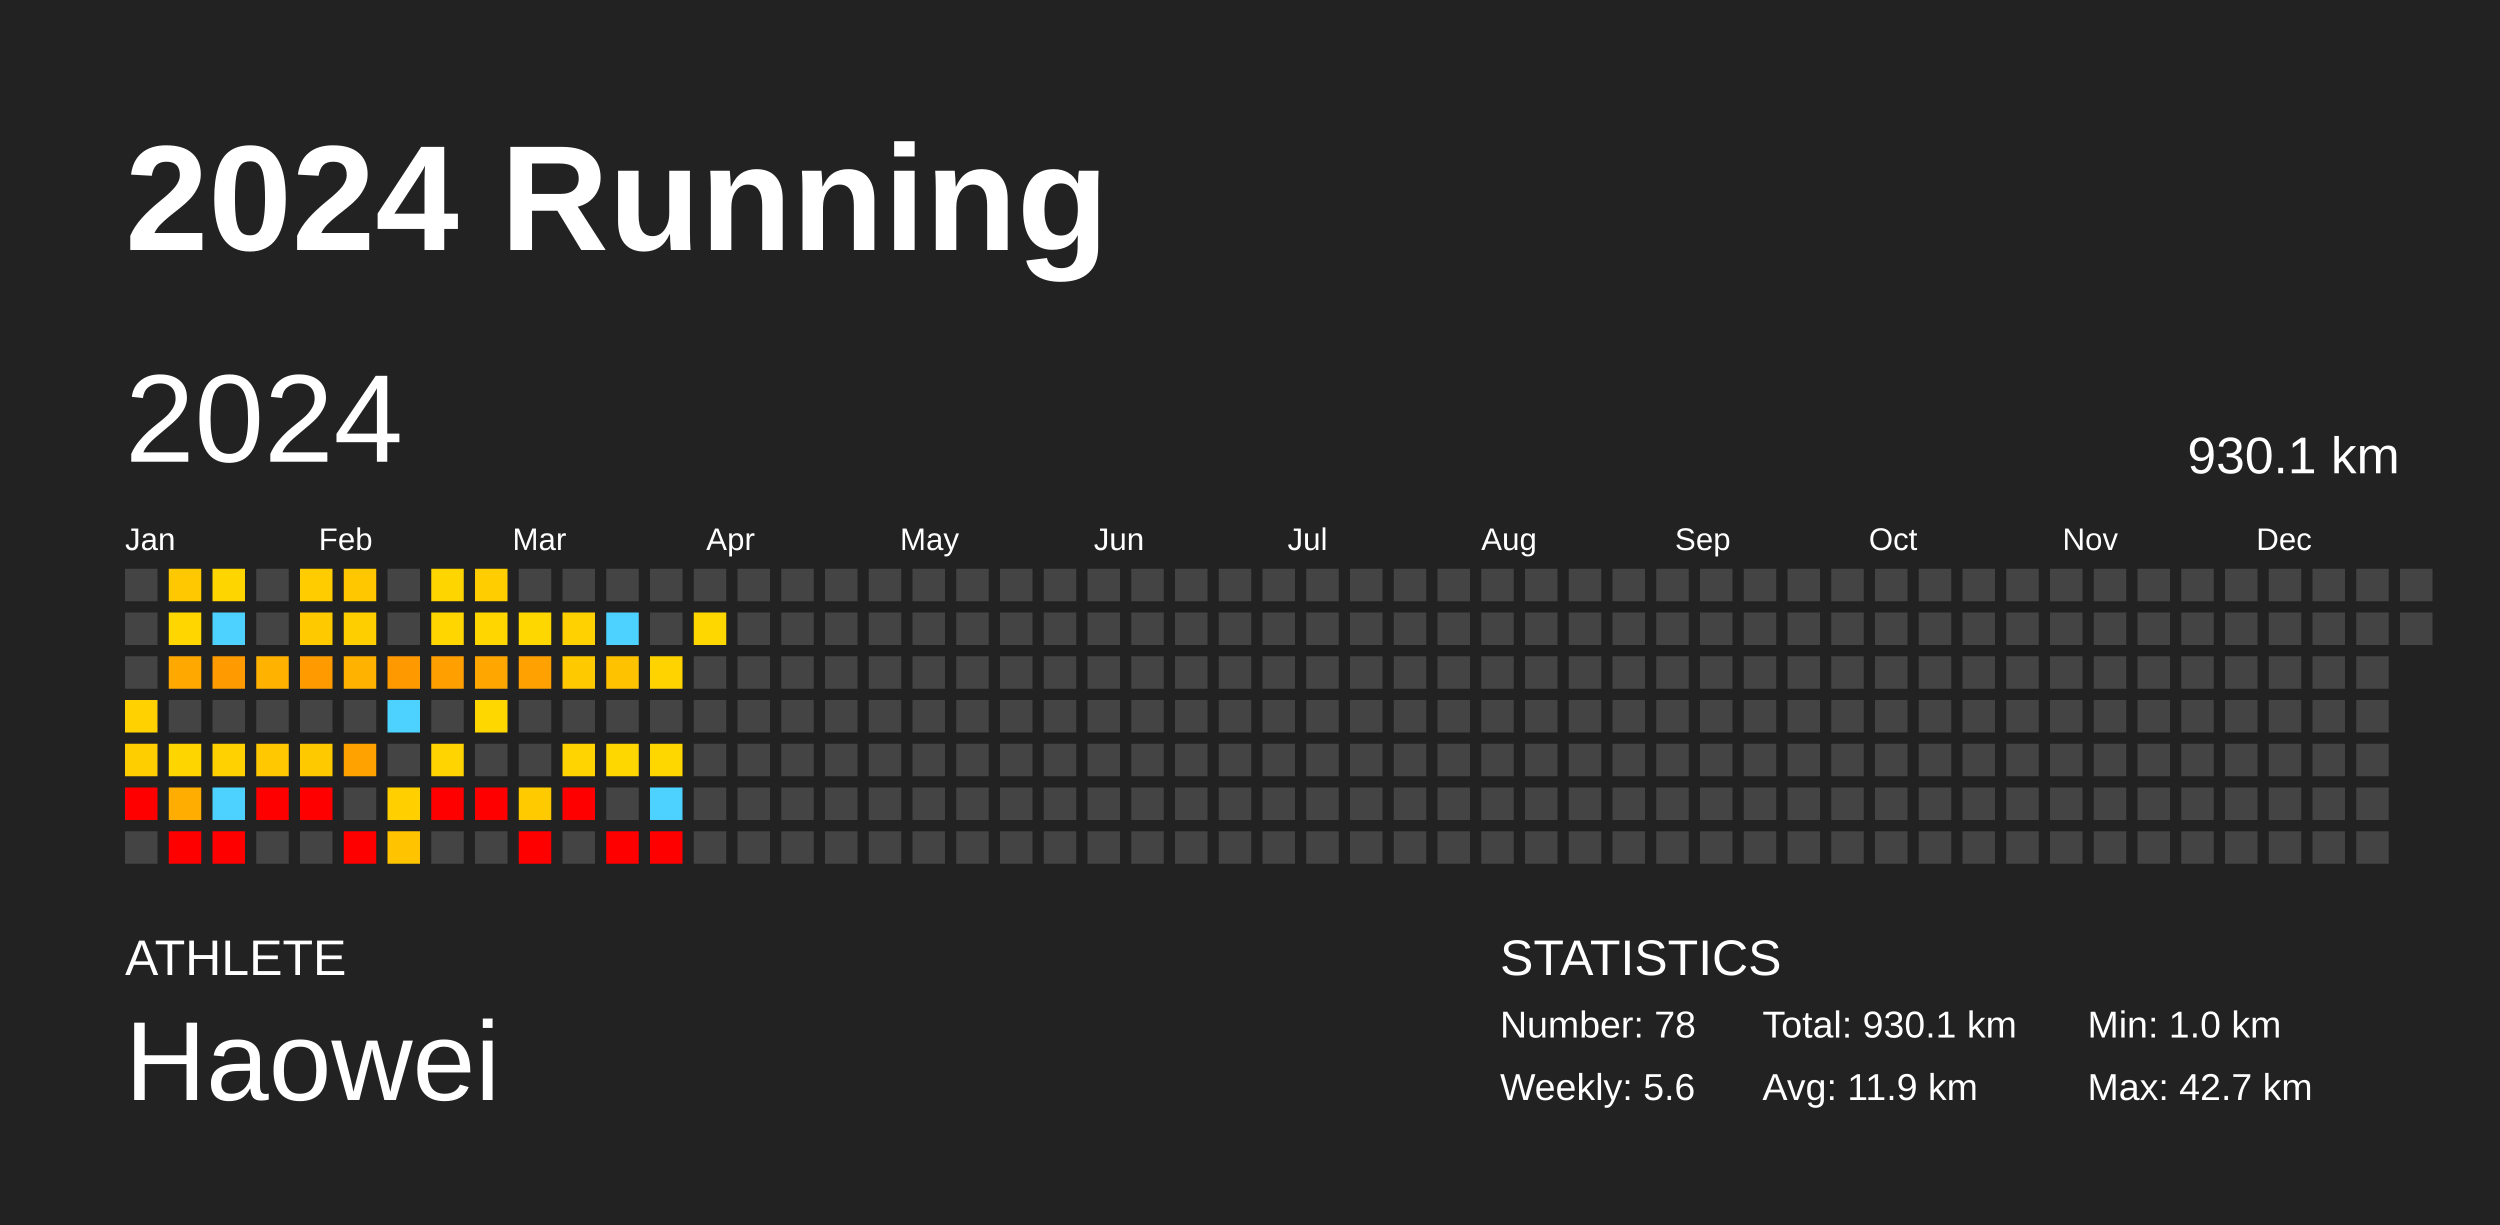
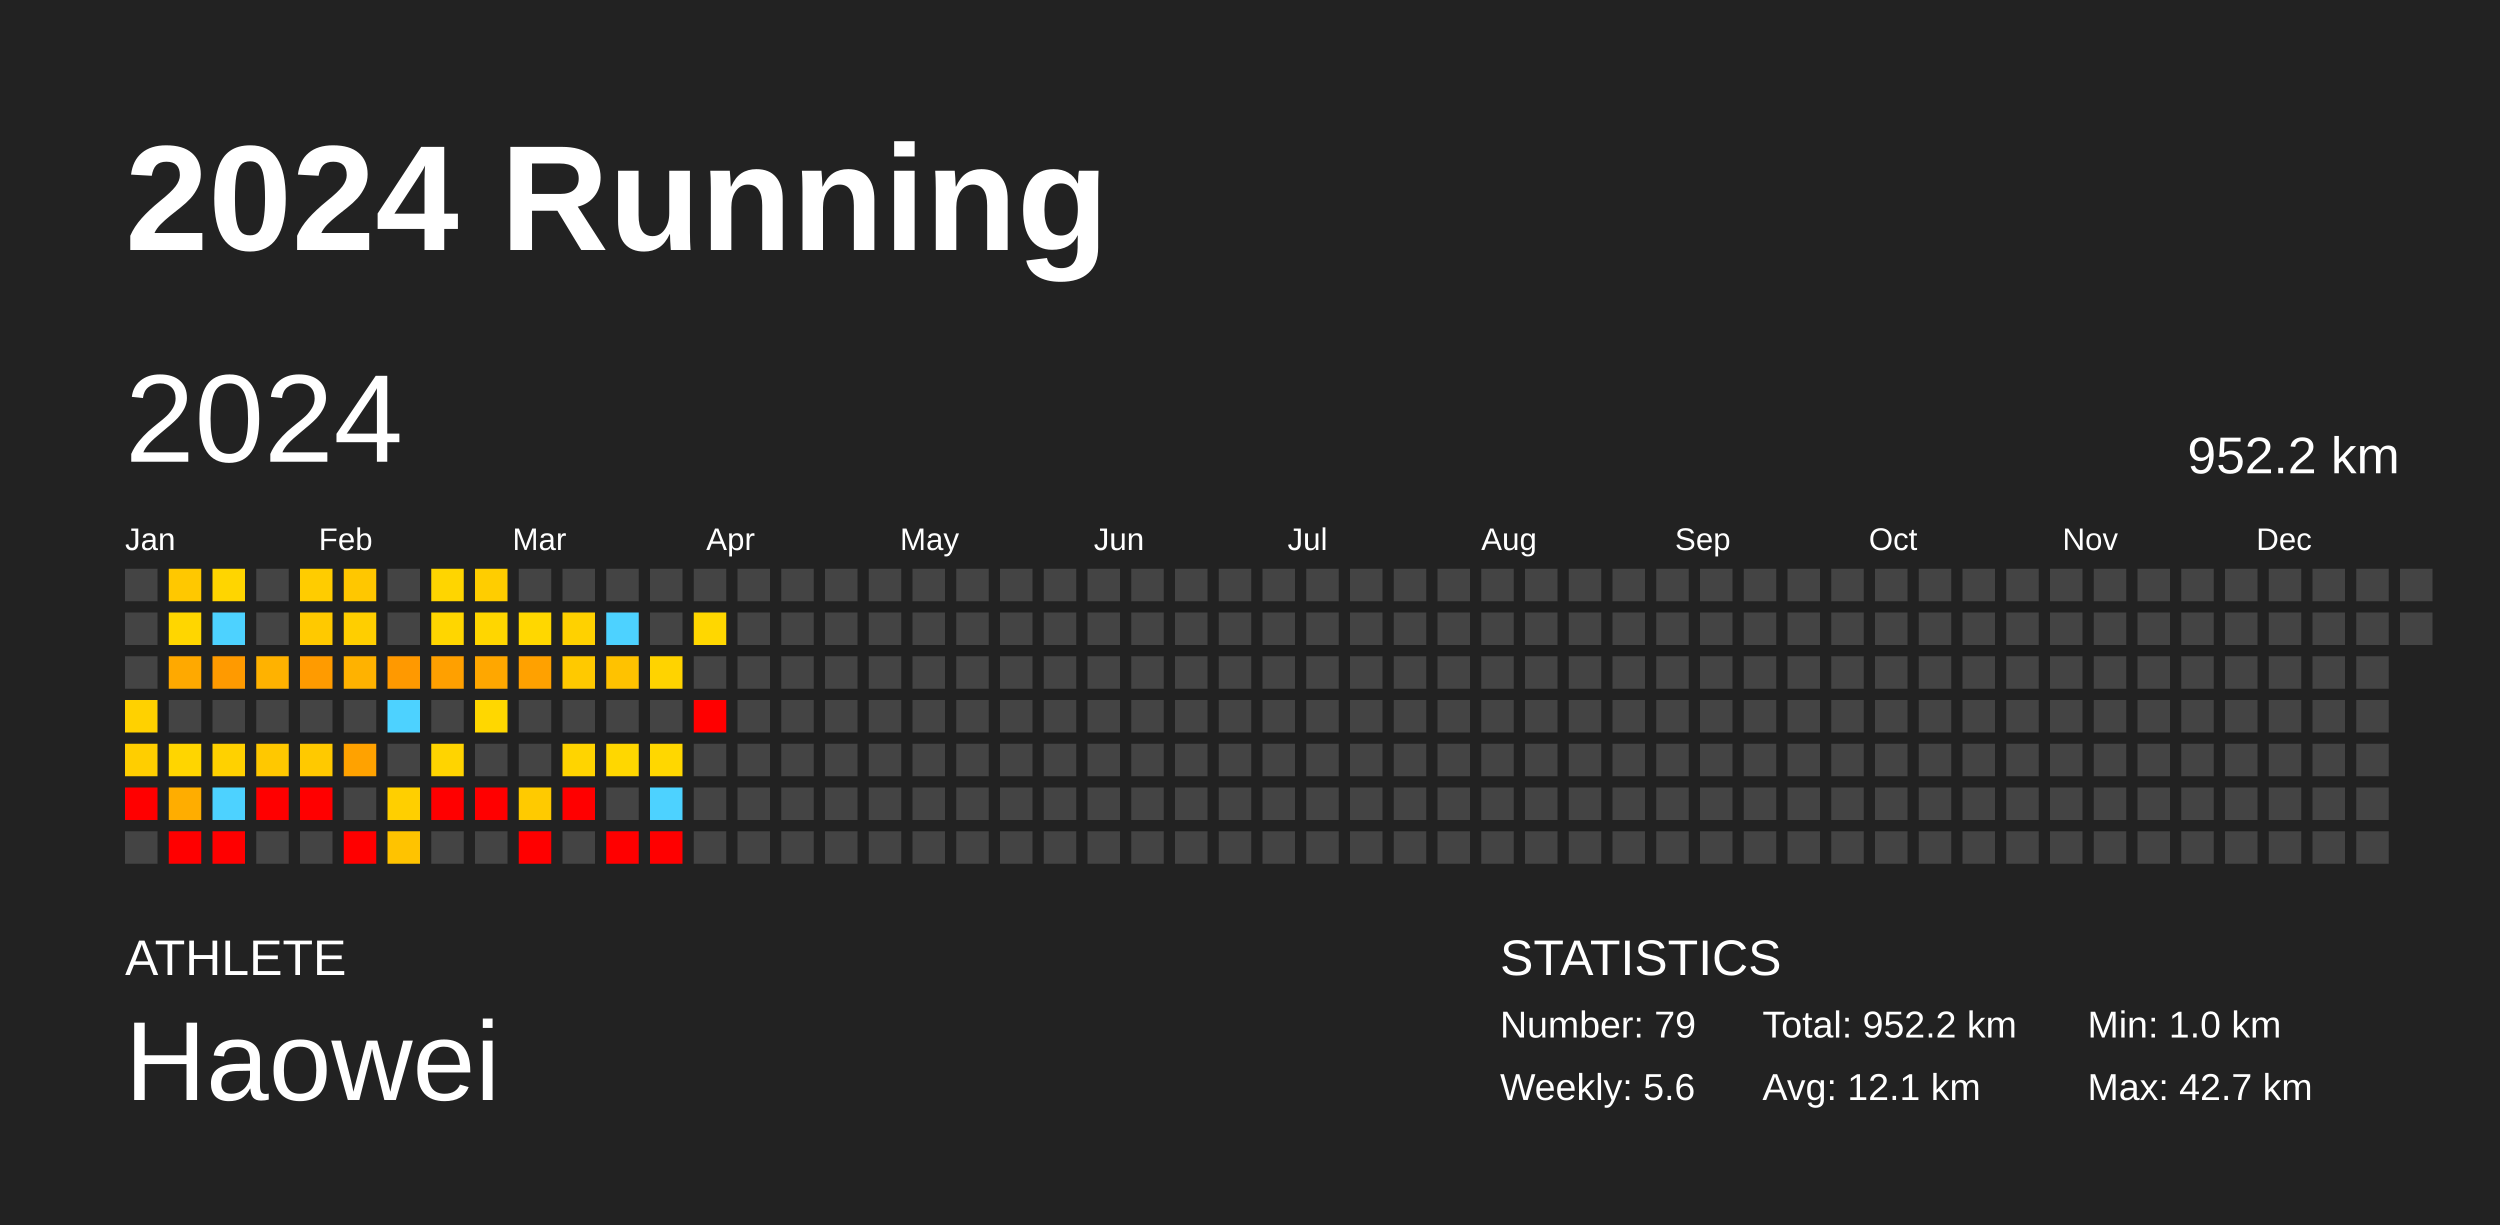
<svg xmlns="http://www.w3.org/2000/svg" baseProfile="full" height="98mm" version="1.1" viewBox="0,0,200,98" width="200mm">
  <defs />
  <rect fill="#222222" height="98" width="200" x="0" y="0" />
  <text fill="#FFFFFF" style="font-size:12px; font-family:Arial; font-weight:bold;" x="10" y="20">2024 Running</text>
  <text fill="#FFFFFF" style="font-size:4px; font-family:Arial" x="10" y="78">ATHLETE</text>
  <text fill="#FFFFFF" style="font-size:9px; font-family:Arial" x="10" y="88">Haowei</text>
  <text fill="#FFFFFF" style="font-size:4px; font-family:Arial" x="120" y="78">STATISTICS</text>
-   <text fill="#FFFFFF" style="font-size:3px; font-family:Arial" x="120" y="83">Number: 78</text>
+   <text fill="#FFFFFF" style="font-size:3px; font-family:Arial" x="120" y="83">Number: 79</text>
  <text fill="#FFFFFF" style="font-size:3px; font-family:Arial" x="120" y="88">Weekly: 5.6</text>
-   <text fill="#FFFFFF" style="font-size:3px; font-family:Arial" x="141" y="83">Total: 930.1 km</text>
-   <text fill="#FFFFFF" style="font-size:3px; font-family:Arial" x="141" y="88">Avg: 11.9 km</text>
+   <text fill="#FFFFFF" style="font-size:3px; font-family:Arial" x="141" y="83">Total: 952.2 km</text>
+   <text fill="#FFFFFF" style="font-size:3px; font-family:Arial" x="141" y="88">Avg: 12.1 km</text>
  <text fill="#FFFFFF" style="font-size:3px; font-family:Arial" x="167" y="83">Min: 1.0 km</text>
  <text fill="#FFFFFF" style="font-size:3px; font-family:Arial" x="167" y="88">Max: 42.7 km</text>
  <text dominant-baseline="hanging" fill="#FFFFFF" style="font-size:10.0px; font-family:Arial;" x="10" y="30">2024</text>
-   <text dominant-baseline="hanging" fill="#FFFFFF" style="font-size:4.125px; font-family:Arial;" x="175" y="35">930.1 km</text>
+   <text dominant-baseline="hanging" fill="#FFFFFF" style="font-size:4.125px; font-family:Arial;" x="175" y="35">952.2 km</text>
  <text fill="#FFFFFF" style="font-size:2.5px; font-family:Arial" x="10.0" y="44">Jan</text>
  <text fill="#FFFFFF" style="font-size:2.5px; font-family:Arial" x="25.5" y="44">Feb</text>
  <text fill="#FFFFFF" style="font-size:2.5px; font-family:Arial" x="41.0" y="44">Mar</text>
  <text fill="#FFFFFF" style="font-size:2.5px; font-family:Arial" x="56.5" y="44">Apr</text>
  <text fill="#FFFFFF" style="font-size:2.5px; font-family:Arial" x="72.0" y="44">May</text>
  <text fill="#FFFFFF" style="font-size:2.5px; font-family:Arial" x="87.5" y="44">Jun</text>
  <text fill="#FFFFFF" style="font-size:2.5px; font-family:Arial" x="103.0" y="44">Jul</text>
  <text fill="#FFFFFF" style="font-size:2.5px; font-family:Arial" x="118.5" y="44">Aug</text>
  <text fill="#FFFFFF" style="font-size:2.5px; font-family:Arial" x="134.0" y="44">Sep</text>
  <text fill="#FFFFFF" style="font-size:2.5px; font-family:Arial" x="149.5" y="44">Oct</text>
  <text fill="#FFFFFF" style="font-size:2.5px; font-family:Arial" x="165.0" y="44">Nov</text>
  <text fill="#FFFFFF" style="font-size:2.5px; font-family:Arial" x="180.5" y="44">Dec</text>
  <rect fill="#444444" height="2.6" width="2.6" x="10.0" y="45.5" />
  <rect fill="#444444" height="2.6" width="2.6" x="10.0" y="49.0" />
  <rect fill="#444444" height="2.6" width="2.6" x="10.0" y="52.5" />
  <rect fill="#ffd100" height="2.6" width="2.6" x="10.0" y="56.0" />
  <rect fill="#ffce00" height="2.6" width="2.6" x="10.0" y="59.5" />
  <rect fill="red" height="2.6" width="2.6" x="10.0" y="63.0" />
  <rect fill="#444444" height="2.6" width="2.6" x="10.0" y="66.5" />
  <rect fill="#ffc800" height="2.6" width="2.6" x="13.5" y="45.5" />
  <rect fill="#ffd600" height="2.6" width="2.6" x="13.5" y="49.0" />
  <rect fill="#ffa900" height="2.6" width="2.6" x="13.5" y="52.5" />
  <rect fill="#444444" height="2.6" width="2.6" x="13.5" y="56.0" />
  <rect fill="#ffd500" height="2.6" width="2.6" x="13.5" y="59.5" />
  <rect fill="#ffad00" height="2.6" width="2.6" x="13.5" y="63.0" />
  <rect fill="red" height="2.6" width="2.6" x="13.5" y="66.5" />
  <rect fill="#ffd500" height="2.6" width="2.6" x="17.0" y="45.5" />
  <rect fill="#4dd2ff" height="2.6" width="2.6" x="17.0" y="49.0" />
  <rect fill="#ff9a00" height="2.6" width="2.6" x="17.0" y="52.5" />
  <rect fill="#444444" height="2.6" width="2.6" x="17.0" y="56.0" />
  <rect fill="#ffd100" height="2.6" width="2.6" x="17.0" y="59.5" />
  <rect fill="#4dd2ff" height="2.6" width="2.6" x="17.0" y="63.0" />
  <rect fill="red" height="2.6" width="2.6" x="17.0" y="66.5" />
  <rect fill="#444444" height="2.6" width="2.6" x="20.5" y="45.5" />
  <rect fill="#444444" height="2.6" width="2.6" x="20.5" y="49.0" />
  <rect fill="#ffb200" height="2.6" width="2.6" x="20.5" y="52.5" />
  <rect fill="#444444" height="2.6" width="2.6" x="20.5" y="56.0" />
  <rect fill="#ffc800" height="2.6" width="2.6" x="20.5" y="59.5" />
  <rect fill="red" height="2.6" width="2.6" x="20.5" y="63.0" />
  <rect fill="#444444" height="2.6" width="2.6" x="20.5" y="66.5" />
  <rect fill="#ffcc00" height="2.6" width="2.6" x="24.0" y="45.5" />
  <rect fill="#ffc900" height="2.6" width="2.6" x="24.0" y="49.0" />
  <rect fill="#ff9b00" height="2.6" width="2.6" x="24.0" y="52.5" />
  <rect fill="#444444" height="2.6" width="2.6" x="24.0" y="56.0" />
  <rect fill="#ffc900" height="2.6" width="2.6" x="24.0" y="59.5" />
  <rect fill="red" height="2.6" width="2.6" x="24.0" y="63.0" />
  <rect fill="#444444" height="2.6" width="2.6" x="24.0" y="66.5" />
  <rect fill="#ffc700" height="2.6" width="2.6" x="27.5" y="45.5" />
  <rect fill="#ffce00" height="2.6" width="2.6" x="27.5" y="49.0" />
  <rect fill="#ffb200" height="2.6" width="2.6" x="27.5" y="52.5" />
  <rect fill="#444444" height="2.6" width="2.6" x="27.5" y="56.0" />
  <rect fill="#ffa200" height="2.6" width="2.6" x="27.5" y="59.5" />
  <rect fill="#444444" height="2.6" width="2.6" x="27.5" y="63.0" />
  <rect fill="red" height="2.6" width="2.6" x="27.5" y="66.5" />
  <rect fill="#444444" height="2.6" width="2.6" x="31.0" y="45.5" />
  <rect fill="#444444" height="2.6" width="2.6" x="31.0" y="49.0" />
  <rect fill="#ff9900" height="2.6" width="2.6" x="31.0" y="52.5" />
  <rect fill="#4dd2ff" height="2.6" width="2.6" x="31.0" y="56.0" />
  <rect fill="#444444" height="2.6" width="2.6" x="31.0" y="59.5" />
  <rect fill="#ffcf00" height="2.6" width="2.6" x="31.0" y="63.0" />
  <rect fill="#ffc300" height="2.6" width="2.6" x="31.0" y="66.5" />
  <rect fill="#ffd500" height="2.6" width="2.6" x="34.5" y="45.5" />
  <rect fill="#ffd600" height="2.6" width="2.6" x="34.5" y="49.0" />
  <rect fill="#ffa000" height="2.6" width="2.6" x="34.5" y="52.5" />
  <rect fill="#444444" height="2.6" width="2.6" x="34.5" y="56.0" />
  <rect fill="#ffd400" height="2.6" width="2.6" x="34.5" y="59.5" />
  <rect fill="red" height="2.6" width="2.6" x="34.5" y="63.0" />
  <rect fill="#444444" height="2.6" width="2.6" x="34.5" y="66.5" />
  <rect fill="#ffcd00" height="2.6" width="2.6" x="38.0" y="45.5" />
  <rect fill="#ffd600" height="2.6" width="2.6" x="38.0" y="49.0" />
  <rect fill="#ffa700" height="2.6" width="2.6" x="38.0" y="52.5" />
  <rect fill="#ffd700" height="2.6" width="2.6" x="38.0" y="56.0" />
  <rect fill="#444444" height="2.6" width="2.6" x="38.0" y="59.5" />
  <rect fill="red" height="2.6" width="2.6" x="38.0" y="63.0" />
  <rect fill="#444444" height="2.6" width="2.6" x="38.0" y="66.5" />
  <rect fill="#444444" height="2.6" width="2.6" x="41.5" y="45.5" />
  <rect fill="#ffd700" height="2.6" width="2.6" x="41.5" y="49.0" />
  <rect fill="#ffa100" height="2.6" width="2.6" x="41.5" y="52.5" />
  <rect fill="#444444" height="2.6" width="2.6" x="41.5" y="56.0" />
  <rect fill="#444444" height="2.6" width="2.6" x="41.5" y="59.5" />
  <rect fill="#ffca00" height="2.6" width="2.6" x="41.5" y="63.0" />
  <rect fill="red" height="2.6" width="2.6" x="41.5" y="66.5" />
  <rect fill="#444444" height="2.6" width="2.6" x="45.0" y="45.5" />
  <rect fill="#ffd100" height="2.6" width="2.6" x="45.0" y="49.0" />
  <rect fill="#ffc900" height="2.6" width="2.6" x="45.0" y="52.5" />
  <rect fill="#444444" height="2.6" width="2.6" x="45.0" y="56.0" />
  <rect fill="#ffd400" height="2.6" width="2.6" x="45.0" y="59.5" />
  <rect fill="red" height="2.6" width="2.6" x="45.0" y="63.0" />
  <rect fill="#444444" height="2.6" width="2.6" x="45.0" y="66.5" />
  <rect fill="#444444" height="2.6" width="2.6" x="48.5" y="45.5" />
  <rect fill="#4dd2ff" height="2.6" width="2.6" x="48.5" y="49.0" />
  <rect fill="#ffc200" height="2.6" width="2.6" x="48.5" y="52.5" />
  <rect fill="#444444" height="2.6" width="2.6" x="48.5" y="56.0" />
  <rect fill="#ffd700" height="2.6" width="2.6" x="48.5" y="59.5" />
  <rect fill="#444444" height="2.6" width="2.6" x="48.5" y="63.0" />
  <rect fill="red" height="2.6" width="2.6" x="48.5" y="66.5" />
  <rect fill="#444444" height="2.6" width="2.6" x="52.0" y="45.5" />
  <rect fill="#444444" height="2.6" width="2.6" x="52.0" y="49.0" />
  <rect fill="#ffd300" height="2.6" width="2.6" x="52.0" y="52.5" />
  <rect fill="#444444" height="2.6" width="2.6" x="52.0" y="56.0" />
  <rect fill="#ffd700" height="2.6" width="2.6" x="52.0" y="59.5" />
  <rect fill="#4dd2ff" height="2.6" width="2.6" x="52.0" y="63.0" />
  <rect fill="red" height="2.6" width="2.6" x="52.0" y="66.5" />
  <rect fill="#444444" height="2.6" width="2.6" x="55.5" y="45.5" />
  <rect fill="#ffd700" height="2.6" width="2.6" x="55.5" y="49.0" />
  <rect fill="#444444" height="2.6" width="2.6" x="55.5" y="52.5" />
-   <rect fill="#444444" height="2.6" width="2.6" x="55.5" y="56.0" />
+   <rect fill="red" height="2.6" width="2.6" x="55.5" y="56.0" />
  <rect fill="#444444" height="2.6" width="2.6" x="55.5" y="59.5" />
  <rect fill="#444444" height="2.6" width="2.6" x="55.5" y="63.0" />
  <rect fill="#444444" height="2.6" width="2.6" x="55.5" y="66.5" />
  <rect fill="#444444" height="2.6" width="2.6" x="59.0" y="45.5" />
  <rect fill="#444444" height="2.6" width="2.6" x="59.0" y="49.0" />
  <rect fill="#444444" height="2.6" width="2.6" x="59.0" y="52.5" />
  <rect fill="#444444" height="2.6" width="2.6" x="59.0" y="56.0" />
  <rect fill="#444444" height="2.6" width="2.6" x="59.0" y="59.5" />
  <rect fill="#444444" height="2.6" width="2.6" x="59.0" y="63.0" />
  <rect fill="#444444" height="2.6" width="2.6" x="59.0" y="66.5" />
  <rect fill="#444444" height="2.6" width="2.6" x="62.5" y="45.5" />
  <rect fill="#444444" height="2.6" width="2.6" x="62.5" y="49.0" />
  <rect fill="#444444" height="2.6" width="2.6" x="62.5" y="52.5" />
  <rect fill="#444444" height="2.6" width="2.6" x="62.5" y="56.0" />
  <rect fill="#444444" height="2.6" width="2.6" x="62.5" y="59.5" />
  <rect fill="#444444" height="2.6" width="2.6" x="62.5" y="63.0" />
  <rect fill="#444444" height="2.6" width="2.6" x="62.5" y="66.5" />
  <rect fill="#444444" height="2.6" width="2.6" x="66.0" y="45.5" />
  <rect fill="#444444" height="2.6" width="2.6" x="66.0" y="49.0" />
  <rect fill="#444444" height="2.6" width="2.6" x="66.0" y="52.5" />
  <rect fill="#444444" height="2.6" width="2.6" x="66.0" y="56.0" />
  <rect fill="#444444" height="2.6" width="2.6" x="66.0" y="59.5" />
  <rect fill="#444444" height="2.6" width="2.6" x="66.0" y="63.0" />
  <rect fill="#444444" height="2.6" width="2.6" x="66.0" y="66.5" />
  <rect fill="#444444" height="2.6" width="2.6" x="69.5" y="45.5" />
  <rect fill="#444444" height="2.6" width="2.6" x="69.5" y="49.0" />
  <rect fill="#444444" height="2.6" width="2.6" x="69.5" y="52.5" />
  <rect fill="#444444" height="2.6" width="2.6" x="69.5" y="56.0" />
  <rect fill="#444444" height="2.6" width="2.6" x="69.5" y="59.5" />
  <rect fill="#444444" height="2.6" width="2.6" x="69.5" y="63.0" />
  <rect fill="#444444" height="2.6" width="2.6" x="69.5" y="66.5" />
  <rect fill="#444444" height="2.6" width="2.6" x="73.0" y="45.5" />
  <rect fill="#444444" height="2.6" width="2.6" x="73.0" y="49.0" />
  <rect fill="#444444" height="2.6" width="2.6" x="73.0" y="52.5" />
  <rect fill="#444444" height="2.6" width="2.6" x="73.0" y="56.0" />
  <rect fill="#444444" height="2.6" width="2.6" x="73.0" y="59.5" />
  <rect fill="#444444" height="2.6" width="2.6" x="73.0" y="63.0" />
  <rect fill="#444444" height="2.6" width="2.6" x="73.0" y="66.5" />
  <rect fill="#444444" height="2.6" width="2.6" x="76.5" y="45.5" />
  <rect fill="#444444" height="2.6" width="2.6" x="76.5" y="49.0" />
  <rect fill="#444444" height="2.6" width="2.6" x="76.5" y="52.5" />
  <rect fill="#444444" height="2.6" width="2.6" x="76.5" y="56.0" />
  <rect fill="#444444" height="2.6" width="2.6" x="76.5" y="59.5" />
  <rect fill="#444444" height="2.6" width="2.6" x="76.5" y="63.0" />
  <rect fill="#444444" height="2.6" width="2.6" x="76.5" y="66.5" />
  <rect fill="#444444" height="2.6" width="2.6" x="80.0" y="45.5" />
  <rect fill="#444444" height="2.6" width="2.6" x="80.0" y="49.0" />
  <rect fill="#444444" height="2.6" width="2.6" x="80.0" y="52.5" />
  <rect fill="#444444" height="2.6" width="2.6" x="80.0" y="56.0" />
  <rect fill="#444444" height="2.6" width="2.6" x="80.0" y="59.5" />
  <rect fill="#444444" height="2.6" width="2.6" x="80.0" y="63.0" />
  <rect fill="#444444" height="2.6" width="2.6" x="80.0" y="66.5" />
  <rect fill="#444444" height="2.6" width="2.6" x="83.5" y="45.5" />
  <rect fill="#444444" height="2.6" width="2.6" x="83.5" y="49.0" />
  <rect fill="#444444" height="2.6" width="2.6" x="83.5" y="52.5" />
  <rect fill="#444444" height="2.6" width="2.6" x="83.5" y="56.0" />
  <rect fill="#444444" height="2.6" width="2.6" x="83.5" y="59.5" />
  <rect fill="#444444" height="2.6" width="2.6" x="83.5" y="63.0" />
  <rect fill="#444444" height="2.6" width="2.6" x="83.5" y="66.5" />
  <rect fill="#444444" height="2.6" width="2.6" x="87.0" y="45.5" />
  <rect fill="#444444" height="2.6" width="2.6" x="87.0" y="49.0" />
  <rect fill="#444444" height="2.6" width="2.6" x="87.0" y="52.5" />
  <rect fill="#444444" height="2.6" width="2.6" x="87.0" y="56.0" />
  <rect fill="#444444" height="2.6" width="2.6" x="87.0" y="59.5" />
  <rect fill="#444444" height="2.6" width="2.6" x="87.0" y="63.0" />
  <rect fill="#444444" height="2.6" width="2.6" x="87.0" y="66.5" />
  <rect fill="#444444" height="2.6" width="2.6" x="90.5" y="45.5" />
  <rect fill="#444444" height="2.6" width="2.6" x="90.5" y="49.0" />
  <rect fill="#444444" height="2.6" width="2.6" x="90.5" y="52.5" />
  <rect fill="#444444" height="2.6" width="2.6" x="90.5" y="56.0" />
  <rect fill="#444444" height="2.6" width="2.6" x="90.5" y="59.5" />
  <rect fill="#444444" height="2.6" width="2.6" x="90.5" y="63.0" />
  <rect fill="#444444" height="2.6" width="2.6" x="90.5" y="66.5" />
  <rect fill="#444444" height="2.6" width="2.6" x="94.0" y="45.5" />
  <rect fill="#444444" height="2.6" width="2.6" x="94.0" y="49.0" />
  <rect fill="#444444" height="2.6" width="2.6" x="94.0" y="52.5" />
  <rect fill="#444444" height="2.6" width="2.6" x="94.0" y="56.0" />
  <rect fill="#444444" height="2.6" width="2.6" x="94.0" y="59.5" />
  <rect fill="#444444" height="2.6" width="2.6" x="94.0" y="63.0" />
  <rect fill="#444444" height="2.6" width="2.6" x="94.0" y="66.5" />
  <rect fill="#444444" height="2.6" width="2.6" x="97.5" y="45.5" />
  <rect fill="#444444" height="2.6" width="2.6" x="97.5" y="49.0" />
  <rect fill="#444444" height="2.6" width="2.6" x="97.5" y="52.5" />
  <rect fill="#444444" height="2.6" width="2.6" x="97.5" y="56.0" />
  <rect fill="#444444" height="2.6" width="2.6" x="97.5" y="59.5" />
  <rect fill="#444444" height="2.6" width="2.6" x="97.5" y="63.0" />
  <rect fill="#444444" height="2.6" width="2.6" x="97.5" y="66.5" />
  <rect fill="#444444" height="2.6" width="2.6" x="101.0" y="45.5" />
  <rect fill="#444444" height="2.6" width="2.6" x="101.0" y="49.0" />
  <rect fill="#444444" height="2.6" width="2.6" x="101.0" y="52.5" />
  <rect fill="#444444" height="2.6" width="2.6" x="101.0" y="56.0" />
  <rect fill="#444444" height="2.6" width="2.6" x="101.0" y="59.5" />
  <rect fill="#444444" height="2.6" width="2.6" x="101.0" y="63.0" />
  <rect fill="#444444" height="2.6" width="2.6" x="101.0" y="66.5" />
  <rect fill="#444444" height="2.6" width="2.6" x="104.5" y="45.5" />
  <rect fill="#444444" height="2.6" width="2.6" x="104.5" y="49.0" />
  <rect fill="#444444" height="2.6" width="2.6" x="104.5" y="52.5" />
  <rect fill="#444444" height="2.6" width="2.6" x="104.5" y="56.0" />
  <rect fill="#444444" height="2.6" width="2.6" x="104.5" y="59.5" />
  <rect fill="#444444" height="2.6" width="2.6" x="104.5" y="63.0" />
  <rect fill="#444444" height="2.6" width="2.6" x="104.5" y="66.5" />
  <rect fill="#444444" height="2.6" width="2.6" x="108.0" y="45.5" />
  <rect fill="#444444" height="2.6" width="2.6" x="108.0" y="49.0" />
  <rect fill="#444444" height="2.6" width="2.6" x="108.0" y="52.5" />
  <rect fill="#444444" height="2.6" width="2.6" x="108.0" y="56.0" />
  <rect fill="#444444" height="2.6" width="2.6" x="108.0" y="59.5" />
  <rect fill="#444444" height="2.6" width="2.6" x="108.0" y="63.0" />
  <rect fill="#444444" height="2.6" width="2.6" x="108.0" y="66.5" />
  <rect fill="#444444" height="2.6" width="2.6" x="111.5" y="45.5" />
  <rect fill="#444444" height="2.6" width="2.6" x="111.5" y="49.0" />
  <rect fill="#444444" height="2.6" width="2.6" x="111.5" y="52.5" />
  <rect fill="#444444" height="2.6" width="2.6" x="111.5" y="56.0" />
  <rect fill="#444444" height="2.6" width="2.6" x="111.5" y="59.5" />
  <rect fill="#444444" height="2.6" width="2.6" x="111.5" y="63.0" />
  <rect fill="#444444" height="2.6" width="2.6" x="111.5" y="66.5" />
  <rect fill="#444444" height="2.6" width="2.6" x="115.0" y="45.5" />
  <rect fill="#444444" height="2.6" width="2.6" x="115.0" y="49.0" />
  <rect fill="#444444" height="2.6" width="2.6" x="115.0" y="52.5" />
  <rect fill="#444444" height="2.6" width="2.6" x="115.0" y="56.0" />
  <rect fill="#444444" height="2.6" width="2.6" x="115.0" y="59.5" />
  <rect fill="#444444" height="2.6" width="2.6" x="115.0" y="63.0" />
  <rect fill="#444444" height="2.6" width="2.6" x="115.0" y="66.5" />
  <rect fill="#444444" height="2.6" width="2.6" x="118.5" y="45.5" />
  <rect fill="#444444" height="2.6" width="2.6" x="118.5" y="49.0" />
  <rect fill="#444444" height="2.6" width="2.6" x="118.5" y="52.5" />
  <rect fill="#444444" height="2.6" width="2.6" x="118.5" y="56.0" />
  <rect fill="#444444" height="2.6" width="2.6" x="118.5" y="59.5" />
  <rect fill="#444444" height="2.6" width="2.6" x="118.5" y="63.0" />
  <rect fill="#444444" height="2.6" width="2.6" x="118.5" y="66.5" />
  <rect fill="#444444" height="2.6" width="2.6" x="122.0" y="45.5" />
  <rect fill="#444444" height="2.6" width="2.6" x="122.0" y="49.0" />
  <rect fill="#444444" height="2.6" width="2.6" x="122.0" y="52.5" />
  <rect fill="#444444" height="2.6" width="2.6" x="122.0" y="56.0" />
  <rect fill="#444444" height="2.6" width="2.6" x="122.0" y="59.5" />
  <rect fill="#444444" height="2.6" width="2.6" x="122.0" y="63.0" />
  <rect fill="#444444" height="2.6" width="2.6" x="122.0" y="66.5" />
  <rect fill="#444444" height="2.6" width="2.6" x="125.5" y="45.5" />
  <rect fill="#444444" height="2.6" width="2.6" x="125.5" y="49.0" />
  <rect fill="#444444" height="2.6" width="2.6" x="125.5" y="52.5" />
  <rect fill="#444444" height="2.6" width="2.6" x="125.5" y="56.0" />
  <rect fill="#444444" height="2.6" width="2.6" x="125.5" y="59.5" />
  <rect fill="#444444" height="2.6" width="2.6" x="125.5" y="63.0" />
  <rect fill="#444444" height="2.6" width="2.6" x="125.5" y="66.5" />
  <rect fill="#444444" height="2.6" width="2.6" x="129.0" y="45.5" />
  <rect fill="#444444" height="2.6" width="2.6" x="129.0" y="49.0" />
  <rect fill="#444444" height="2.6" width="2.6" x="129.0" y="52.5" />
  <rect fill="#444444" height="2.6" width="2.6" x="129.0" y="56.0" />
  <rect fill="#444444" height="2.6" width="2.6" x="129.0" y="59.5" />
  <rect fill="#444444" height="2.6" width="2.6" x="129.0" y="63.0" />
  <rect fill="#444444" height="2.6" width="2.6" x="129.0" y="66.5" />
  <rect fill="#444444" height="2.6" width="2.6" x="132.5" y="45.5" />
  <rect fill="#444444" height="2.6" width="2.6" x="132.5" y="49.0" />
  <rect fill="#444444" height="2.6" width="2.6" x="132.5" y="52.5" />
  <rect fill="#444444" height="2.6" width="2.6" x="132.5" y="56.0" />
  <rect fill="#444444" height="2.6" width="2.6" x="132.5" y="59.5" />
  <rect fill="#444444" height="2.6" width="2.6" x="132.5" y="63.0" />
  <rect fill="#444444" height="2.6" width="2.6" x="132.5" y="66.5" />
  <rect fill="#444444" height="2.6" width="2.6" x="136.0" y="45.5" />
  <rect fill="#444444" height="2.6" width="2.6" x="136.0" y="49.0" />
  <rect fill="#444444" height="2.6" width="2.6" x="136.0" y="52.5" />
  <rect fill="#444444" height="2.6" width="2.6" x="136.0" y="56.0" />
  <rect fill="#444444" height="2.6" width="2.6" x="136.0" y="59.5" />
  <rect fill="#444444" height="2.6" width="2.6" x="136.0" y="63.0" />
  <rect fill="#444444" height="2.6" width="2.6" x="136.0" y="66.5" />
  <rect fill="#444444" height="2.6" width="2.6" x="139.5" y="45.5" />
  <rect fill="#444444" height="2.6" width="2.6" x="139.5" y="49.0" />
  <rect fill="#444444" height="2.6" width="2.6" x="139.5" y="52.5" />
  <rect fill="#444444" height="2.6" width="2.6" x="139.5" y="56.0" />
  <rect fill="#444444" height="2.6" width="2.6" x="139.5" y="59.5" />
  <rect fill="#444444" height="2.6" width="2.6" x="139.5" y="63.0" />
  <rect fill="#444444" height="2.6" width="2.6" x="139.5" y="66.5" />
  <rect fill="#444444" height="2.6" width="2.6" x="143.0" y="45.5" />
  <rect fill="#444444" height="2.6" width="2.6" x="143.0" y="49.0" />
  <rect fill="#444444" height="2.6" width="2.6" x="143.0" y="52.5" />
  <rect fill="#444444" height="2.6" width="2.6" x="143.0" y="56.0" />
  <rect fill="#444444" height="2.6" width="2.6" x="143.0" y="59.5" />
  <rect fill="#444444" height="2.6" width="2.6" x="143.0" y="63.0" />
  <rect fill="#444444" height="2.6" width="2.6" x="143.0" y="66.5" />
  <rect fill="#444444" height="2.6" width="2.6" x="146.5" y="45.5" />
  <rect fill="#444444" height="2.6" width="2.6" x="146.5" y="49.0" />
  <rect fill="#444444" height="2.6" width="2.6" x="146.5" y="52.5" />
  <rect fill="#444444" height="2.6" width="2.6" x="146.5" y="56.0" />
  <rect fill="#444444" height="2.6" width="2.6" x="146.5" y="59.5" />
  <rect fill="#444444" height="2.6" width="2.6" x="146.5" y="63.0" />
  <rect fill="#444444" height="2.6" width="2.6" x="146.5" y="66.5" />
  <rect fill="#444444" height="2.6" width="2.6" x="150.0" y="45.5" />
  <rect fill="#444444" height="2.6" width="2.6" x="150.0" y="49.0" />
  <rect fill="#444444" height="2.6" width="2.6" x="150.0" y="52.5" />
  <rect fill="#444444" height="2.6" width="2.6" x="150.0" y="56.0" />
  <rect fill="#444444" height="2.6" width="2.6" x="150.0" y="59.5" />
  <rect fill="#444444" height="2.6" width="2.6" x="150.0" y="63.0" />
  <rect fill="#444444" height="2.6" width="2.6" x="150.0" y="66.5" />
  <rect fill="#444444" height="2.6" width="2.6" x="153.5" y="45.5" />
  <rect fill="#444444" height="2.6" width="2.6" x="153.5" y="49.0" />
  <rect fill="#444444" height="2.6" width="2.6" x="153.5" y="52.5" />
  <rect fill="#444444" height="2.6" width="2.6" x="153.5" y="56.0" />
  <rect fill="#444444" height="2.6" width="2.6" x="153.5" y="59.5" />
  <rect fill="#444444" height="2.6" width="2.6" x="153.5" y="63.0" />
  <rect fill="#444444" height="2.6" width="2.6" x="153.5" y="66.5" />
  <rect fill="#444444" height="2.6" width="2.6" x="157.0" y="45.5" />
  <rect fill="#444444" height="2.6" width="2.6" x="157.0" y="49.0" />
  <rect fill="#444444" height="2.6" width="2.6" x="157.0" y="52.5" />
  <rect fill="#444444" height="2.6" width="2.6" x="157.0" y="56.0" />
  <rect fill="#444444" height="2.6" width="2.6" x="157.0" y="59.5" />
  <rect fill="#444444" height="2.6" width="2.6" x="157.0" y="63.0" />
  <rect fill="#444444" height="2.6" width="2.6" x="157.0" y="66.5" />
  <rect fill="#444444" height="2.6" width="2.6" x="160.5" y="45.5" />
  <rect fill="#444444" height="2.6" width="2.6" x="160.5" y="49.0" />
  <rect fill="#444444" height="2.6" width="2.6" x="160.5" y="52.5" />
  <rect fill="#444444" height="2.6" width="2.6" x="160.5" y="56.0" />
  <rect fill="#444444" height="2.6" width="2.6" x="160.5" y="59.5" />
  <rect fill="#444444" height="2.6" width="2.6" x="160.5" y="63.0" />
  <rect fill="#444444" height="2.6" width="2.6" x="160.5" y="66.5" />
  <rect fill="#444444" height="2.6" width="2.6" x="164.0" y="45.5" />
  <rect fill="#444444" height="2.6" width="2.6" x="164.0" y="49.0" />
  <rect fill="#444444" height="2.6" width="2.6" x="164.0" y="52.5" />
  <rect fill="#444444" height="2.6" width="2.6" x="164.0" y="56.0" />
  <rect fill="#444444" height="2.6" width="2.6" x="164.0" y="59.5" />
  <rect fill="#444444" height="2.6" width="2.6" x="164.0" y="63.0" />
  <rect fill="#444444" height="2.6" width="2.6" x="164.0" y="66.5" />
  <rect fill="#444444" height="2.6" width="2.6" x="167.5" y="45.5" />
  <rect fill="#444444" height="2.6" width="2.6" x="167.5" y="49.0" />
  <rect fill="#444444" height="2.6" width="2.6" x="167.5" y="52.5" />
  <rect fill="#444444" height="2.6" width="2.6" x="167.5" y="56.0" />
  <rect fill="#444444" height="2.6" width="2.6" x="167.5" y="59.5" />
  <rect fill="#444444" height="2.6" width="2.6" x="167.5" y="63.0" />
  <rect fill="#444444" height="2.6" width="2.6" x="167.5" y="66.5" />
  <rect fill="#444444" height="2.6" width="2.6" x="171.0" y="45.5" />
  <rect fill="#444444" height="2.6" width="2.6" x="171.0" y="49.0" />
  <rect fill="#444444" height="2.6" width="2.6" x="171.0" y="52.5" />
  <rect fill="#444444" height="2.6" width="2.6" x="171.0" y="56.0" />
  <rect fill="#444444" height="2.6" width="2.6" x="171.0" y="59.5" />
  <rect fill="#444444" height="2.6" width="2.6" x="171.0" y="63.0" />
  <rect fill="#444444" height="2.6" width="2.6" x="171.0" y="66.5" />
  <rect fill="#444444" height="2.6" width="2.6" x="174.5" y="45.5" />
  <rect fill="#444444" height="2.6" width="2.6" x="174.5" y="49.0" />
  <rect fill="#444444" height="2.6" width="2.6" x="174.5" y="52.5" />
  <rect fill="#444444" height="2.6" width="2.6" x="174.5" y="56.0" />
  <rect fill="#444444" height="2.6" width="2.6" x="174.5" y="59.5" />
  <rect fill="#444444" height="2.6" width="2.6" x="174.5" y="63.0" />
  <rect fill="#444444" height="2.6" width="2.6" x="174.5" y="66.5" />
  <rect fill="#444444" height="2.6" width="2.6" x="178.0" y="45.5" />
  <rect fill="#444444" height="2.6" width="2.6" x="178.0" y="49.0" />
  <rect fill="#444444" height="2.6" width="2.6" x="178.0" y="52.5" />
  <rect fill="#444444" height="2.6" width="2.6" x="178.0" y="56.0" />
  <rect fill="#444444" height="2.6" width="2.6" x="178.0" y="59.5" />
  <rect fill="#444444" height="2.6" width="2.6" x="178.0" y="63.0" />
  <rect fill="#444444" height="2.6" width="2.6" x="178.0" y="66.5" />
  <rect fill="#444444" height="2.6" width="2.6" x="181.5" y="45.5" />
  <rect fill="#444444" height="2.6" width="2.6" x="181.5" y="49.0" />
  <rect fill="#444444" height="2.6" width="2.6" x="181.5" y="52.5" />
  <rect fill="#444444" height="2.6" width="2.6" x="181.5" y="56.0" />
  <rect fill="#444444" height="2.6" width="2.6" x="181.5" y="59.5" />
  <rect fill="#444444" height="2.6" width="2.6" x="181.5" y="63.0" />
  <rect fill="#444444" height="2.6" width="2.6" x="181.5" y="66.5" />
  <rect fill="#444444" height="2.6" width="2.6" x="185.0" y="45.5" />
  <rect fill="#444444" height="2.6" width="2.6" x="185.0" y="49.0" />
  <rect fill="#444444" height="2.6" width="2.6" x="185.0" y="52.5" />
  <rect fill="#444444" height="2.6" width="2.6" x="185.0" y="56.0" />
  <rect fill="#444444" height="2.6" width="2.6" x="185.0" y="59.5" />
  <rect fill="#444444" height="2.6" width="2.6" x="185.0" y="63.0" />
  <rect fill="#444444" height="2.6" width="2.6" x="185.0" y="66.5" />
  <rect fill="#444444" height="2.6" width="2.6" x="188.5" y="45.5" />
  <rect fill="#444444" height="2.6" width="2.6" x="188.5" y="49.0" />
  <rect fill="#444444" height="2.6" width="2.6" x="188.5" y="52.5" />
  <rect fill="#444444" height="2.6" width="2.6" x="188.5" y="56.0" />
  <rect fill="#444444" height="2.6" width="2.6" x="188.5" y="59.5" />
  <rect fill="#444444" height="2.6" width="2.6" x="188.5" y="63.0" />
  <rect fill="#444444" height="2.6" width="2.6" x="188.5" y="66.5" />
  <rect fill="#444444" height="2.6" width="2.6" x="192.0" y="45.5" />
  <rect fill="#444444" height="2.6" width="2.6" x="192.0" y="49.0" />
</svg>
